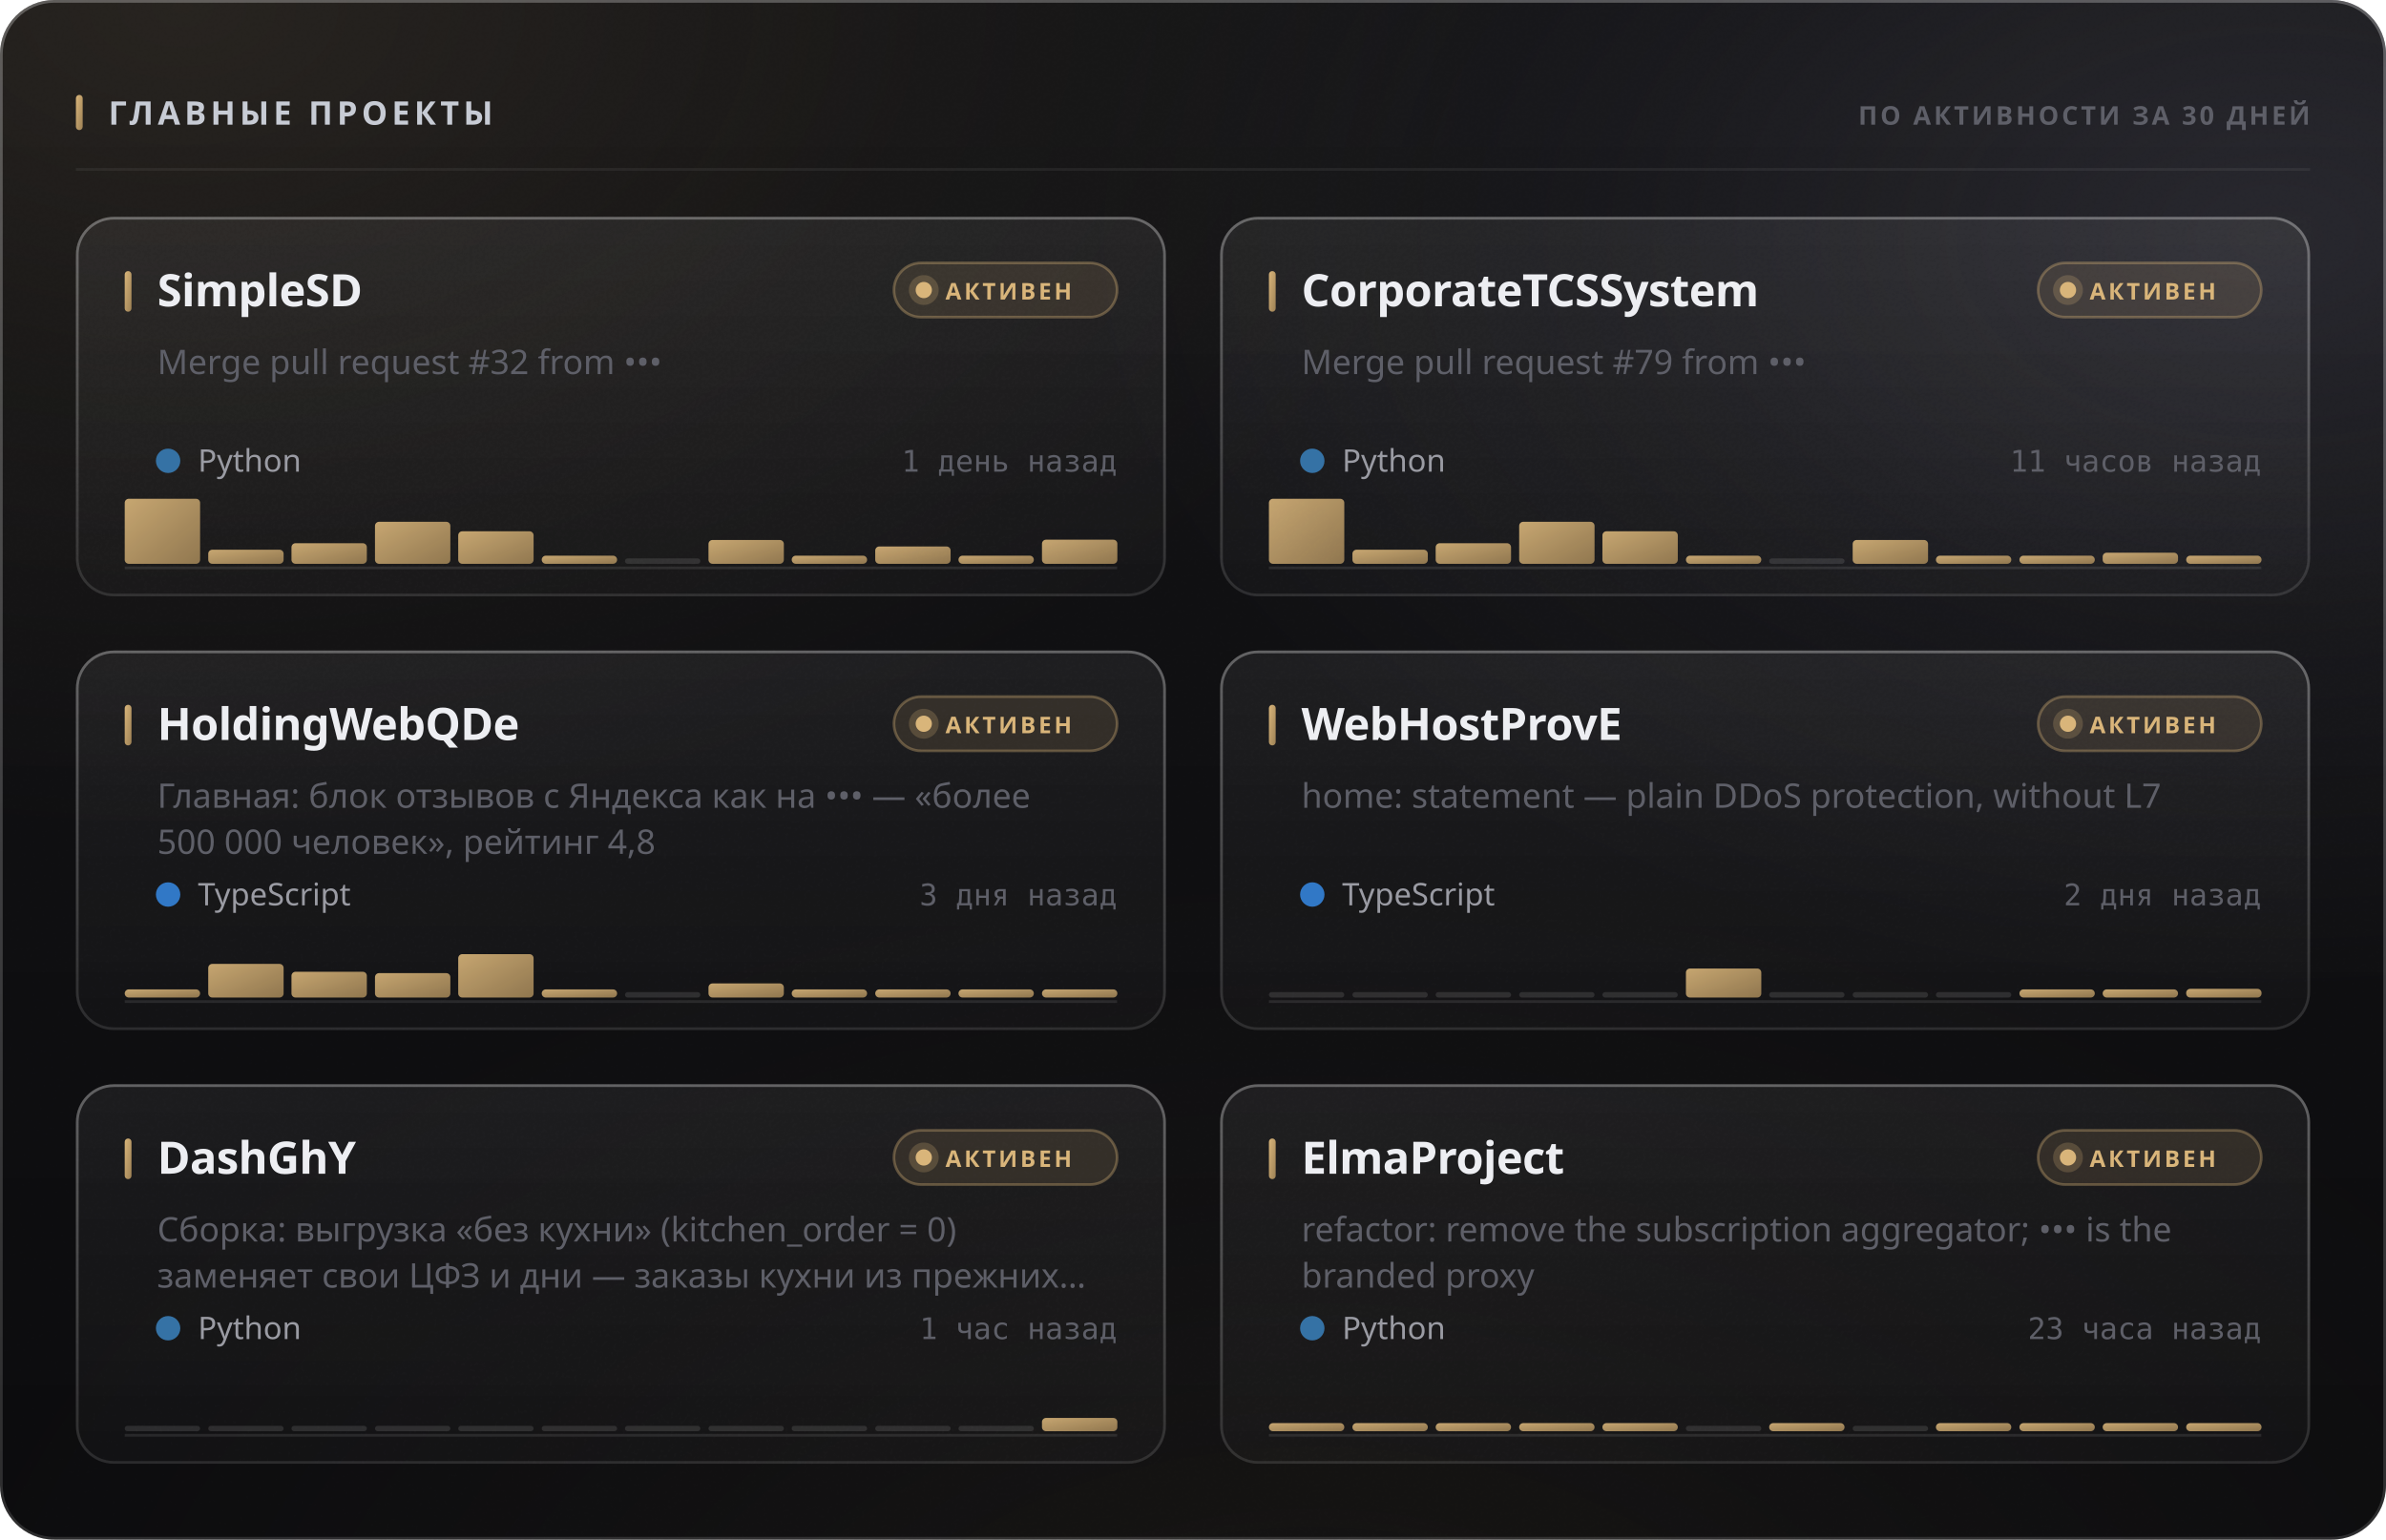
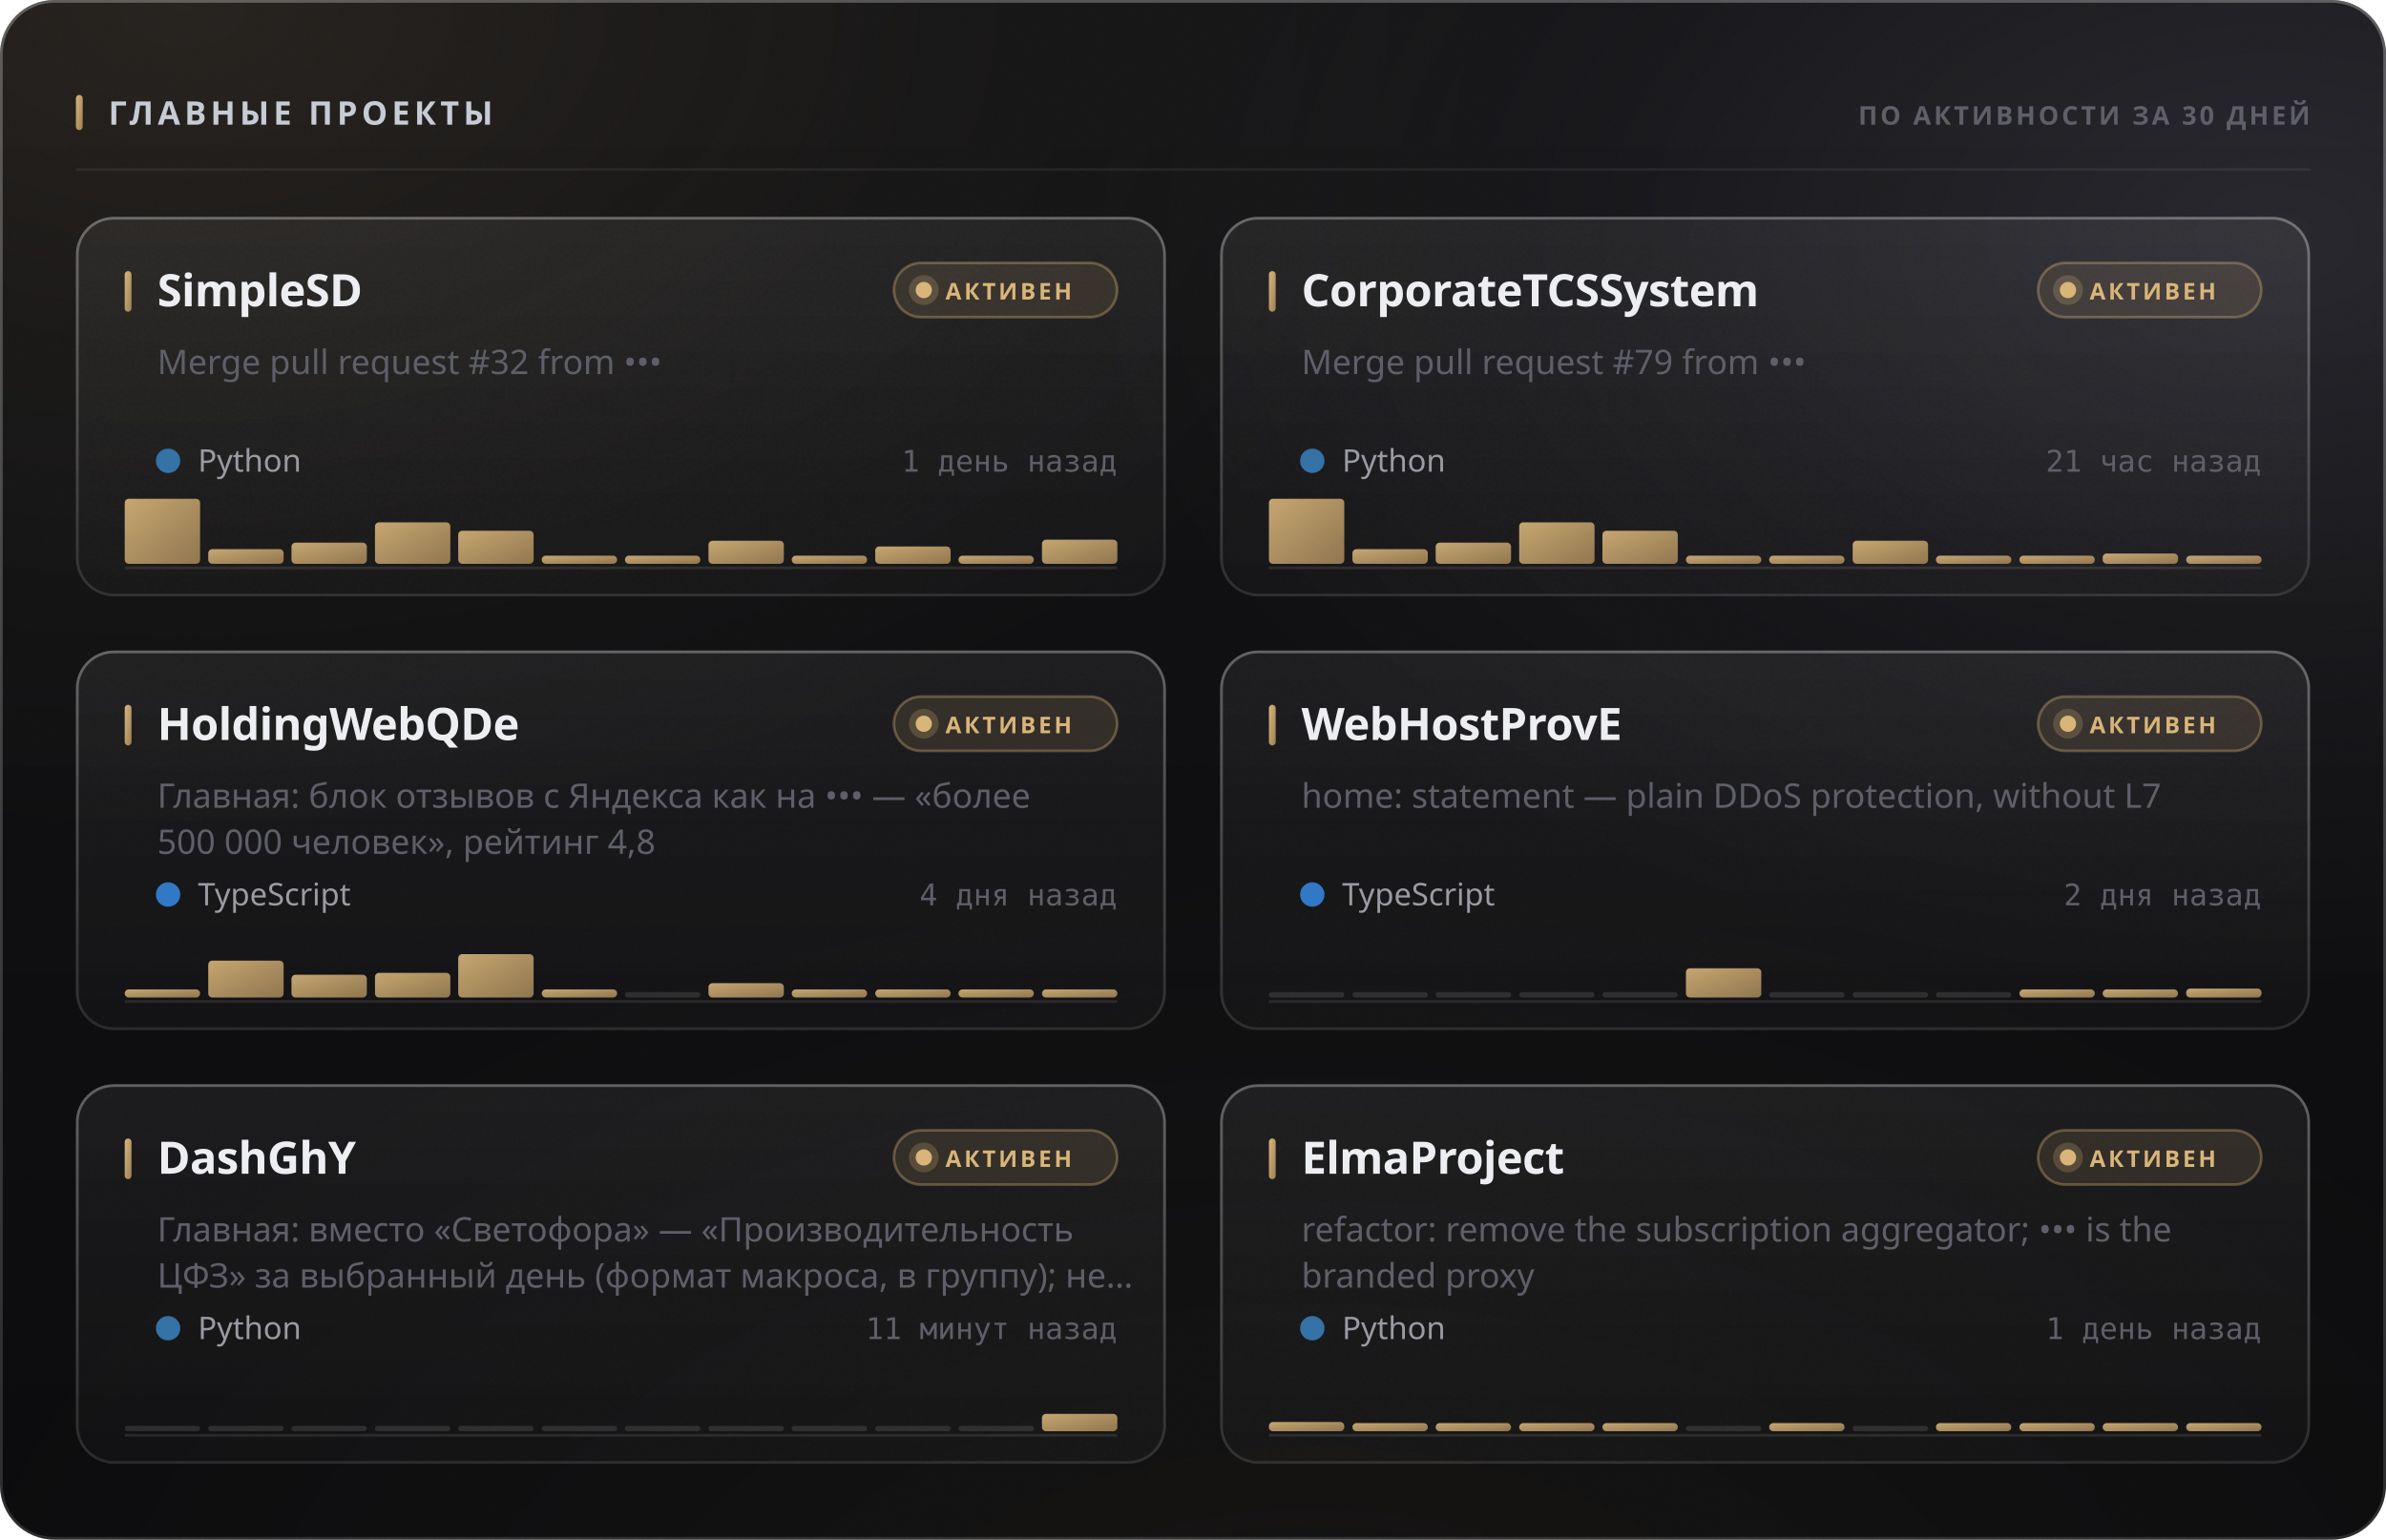
<svg xmlns="http://www.w3.org/2000/svg" width="880" height="568" viewBox="0 0 880 568" role="img">
  <style>
  text { font-family: -apple-system, BlinkMacSystemFont, 'Segoe UI', 'Noto Sans', Helvetica, Arial, sans-serif; }
  .mono { font-family: ui-monospace, 'SF Mono', 'Cascadia Mono', 'DejaVu Sans Mono', Menlo, Consolas, monospace; font-variant-numeric: tabular-nums; }
  .caps { letter-spacing: .1em; text-transform: uppercase; }

  @keyframes sheen  { from { transform: translateX(-120%); } to { transform: translateX(260%); } }
  @keyframes rise   { from { opacity: 0; transform: translateY(6px); } to { opacity: 1; transform: none; } }
  @keyframes slide  { from { opacity: 0; transform: translateX(-8px); } to { opacity: 1; transform: none; } }
  @keyframes grow   { from { transform: scaleY(0); } to { transform: scaleY(1); } }
  @keyframes widen  { from { transform: scaleX(0); } to { transform: scaleX(1); } }
  @keyframes draw   { from { stroke-dashoffset: 200; } to { stroke-dashoffset: 0; } }

  .sheen { animation: sheen 5.5s cubic-bezier(.45,0,.2,1) infinite; }
  .rise  { animation: rise .5s cubic-bezier(.16,1,.3,1) both; }
  .slide { animation: slide .42s cubic-bezier(.16,1,.3,1) both; }
  .bar   { transform-box: fill-box; transform-origin: 50% 100%;
           animation: grow .62s cubic-bezier(.16,1,.3,1) both; }
  .fill  { transform-box: fill-box; transform-origin: 0% 50%;
           animation: widen .8s cubic-bezier(.16,1,.3,1) both; }
  /* The hidden start state lives in the keyframes, never in the static rule.
     A renderer that ignores CSS animations then falls back to the FINISHED
     state — a drawn line, visible text — instead of an empty panel. */
  .spark { stroke-dasharray: 200;
           animation: draw 1.1s cubic-bezier(.16,1,.3,1) both; }

  @media (prefers-reduced-motion: reduce) {
    .sheen { animation: none; opacity: 0; }
    .rise, .slide, .bar, .fill, .spark { animation: none; opacity: 1; transform: none;
                                         stroke-dashoffset: 0; }
  }</style>
  <defs>
    <filter id="grain5" x="0" y="0" width="100%" height="100%">
      <feTurbulence type="fractalNoise" baseFrequency="0.85" numOctaves="3" stitchTiles="stitch" />
      <feColorMatrix type="saturate" values="0" />
    </filter>
    <linearGradient id="accent1" x1="0" y1="0" x2="1" y2="1">
      <stop offset="0%" stop-color="#d9b57a" />
      <stop offset="100%" stop-color="#9d8155" />
    </linearGradient>
    <radialGradient id="aurora6" cx="0.08" cy="0" r="0.55">
      <stop offset="0%" stop-color="#d9b47a" stop-opacity="0.1" />
      <stop offset="55%" stop-color="#d9b47a" stop-opacity="0.035" />
      <stop offset="100%" stop-color="#d9b47a" stop-opacity="0" />
    </radialGradient>
    <radialGradient id="aurora7" cx="0.95" cy="0.15" r="0.5">
      <stop offset="0%" stop-color="#706f83" stop-opacity="0.22" />
      <stop offset="55%" stop-color="#706f83" stop-opacity="0.077" />
      <stop offset="100%" stop-color="#706f83" stop-opacity="0" />
    </radialGradient>
    <radialGradient id="aurora8" cx="0.55" cy="1.15" r="0.6">
      <stop offset="0%" stop-color="#b39b74" stop-opacity="0.07" />
      <stop offset="55%" stop-color="#b39b74" stop-opacity="0.025" />
      <stop offset="100%" stop-color="#b39b74" stop-opacity="0" />
    </radialGradient>
    <linearGradient id="glass2" x1="0" y1="0" x2="0" y2="1">
      <stop offset="0%" stop-color="#ffffff" stop-opacity="0.036" />
      <stop offset="100%" stop-color="#ffffff" stop-opacity="0.007" />
    </linearGradient>
    <linearGradient id="rim3" x1="0" y1="0" x2="0" y2="1">
      <stop offset="0%" stop-color="#ffffff" stop-opacity="0.182" />
      <stop offset="100%" stop-color="#ffffff" stop-opacity="0.025" />
    </linearGradient>
    <linearGradient id="spec4" x1="0" y1="0" x2="1" y2="0">
      <stop offset="0%" stop-color="#ffffff" stop-opacity="0" />
      <stop offset="35%" stop-color="#ffffff" stop-opacity="0.336" />
      <stop offset="70%" stop-color="#ffffff" stop-opacity="0.118" />
      <stop offset="100%" stop-color="#ffffff" stop-opacity="0" />
    </linearGradient>
    <linearGradient id="cardglass9" x1="0" y1="0" x2="0" y2="1">
      <stop offset="0%" stop-color="#ffffff" stop-opacity="0.06" />
      <stop offset="100%" stop-color="#ffffff" stop-opacity="0.018" />
    </linearGradient>
    <linearGradient id="cardrim10" x1="0" y1="0" x2="0" y2="1">
      <stop offset="0%" stop-color="#ffffff" stop-opacity="0.26" />
      <stop offset="100%" stop-color="#ffffff" stop-opacity="0.05" />
    </linearGradient>
    <linearGradient id="cardspec11" x1="0" y1="0" x2="1" y2="0">
      <stop offset="0%" stop-color="#ffffff" stop-opacity="0" />
      <stop offset="35%" stop-color="#ffffff" stop-opacity="0.42" />
      <stop offset="70%" stop-color="#ffffff" stop-opacity="0.147" />
      <stop offset="100%" stop-color="#ffffff" stop-opacity="0" />
    </linearGradient>
    <linearGradient id="cardglass12" x1="0" y1="0" x2="0" y2="1">
      <stop offset="0%" stop-color="#ffffff" stop-opacity="0.06" />
      <stop offset="100%" stop-color="#ffffff" stop-opacity="0.018" />
    </linearGradient>
    <linearGradient id="cardrim13" x1="0" y1="0" x2="0" y2="1">
      <stop offset="0%" stop-color="#ffffff" stop-opacity="0.26" />
      <stop offset="100%" stop-color="#ffffff" stop-opacity="0.05" />
    </linearGradient>
    <linearGradient id="cardspec14" x1="0" y1="0" x2="1" y2="0">
      <stop offset="0%" stop-color="#ffffff" stop-opacity="0" />
      <stop offset="35%" stop-color="#ffffff" stop-opacity="0.42" />
      <stop offset="70%" stop-color="#ffffff" stop-opacity="0.147" />
      <stop offset="100%" stop-color="#ffffff" stop-opacity="0" />
    </linearGradient>
    <linearGradient id="cardglass15" x1="0" y1="0" x2="0" y2="1">
      <stop offset="0%" stop-color="#ffffff" stop-opacity="0.06" />
      <stop offset="100%" stop-color="#ffffff" stop-opacity="0.018" />
    </linearGradient>
    <linearGradient id="cardrim16" x1="0" y1="0" x2="0" y2="1">
      <stop offset="0%" stop-color="#ffffff" stop-opacity="0.26" />
      <stop offset="100%" stop-color="#ffffff" stop-opacity="0.05" />
    </linearGradient>
    <linearGradient id="cardspec17" x1="0" y1="0" x2="1" y2="0">
      <stop offset="0%" stop-color="#ffffff" stop-opacity="0" />
      <stop offset="35%" stop-color="#ffffff" stop-opacity="0.42" />
      <stop offset="70%" stop-color="#ffffff" stop-opacity="0.147" />
      <stop offset="100%" stop-color="#ffffff" stop-opacity="0" />
    </linearGradient>
    <linearGradient id="cardglass18" x1="0" y1="0" x2="0" y2="1">
      <stop offset="0%" stop-color="#ffffff" stop-opacity="0.06" />
      <stop offset="100%" stop-color="#ffffff" stop-opacity="0.018" />
    </linearGradient>
    <linearGradient id="cardrim19" x1="0" y1="0" x2="0" y2="1">
      <stop offset="0%" stop-color="#ffffff" stop-opacity="0.26" />
      <stop offset="100%" stop-color="#ffffff" stop-opacity="0.05" />
    </linearGradient>
    <linearGradient id="cardspec20" x1="0" y1="0" x2="1" y2="0">
      <stop offset="0%" stop-color="#ffffff" stop-opacity="0" />
      <stop offset="35%" stop-color="#ffffff" stop-opacity="0.42" />
      <stop offset="70%" stop-color="#ffffff" stop-opacity="0.147" />
      <stop offset="100%" stop-color="#ffffff" stop-opacity="0" />
    </linearGradient>
    <linearGradient id="cardglass21" x1="0" y1="0" x2="0" y2="1">
      <stop offset="0%" stop-color="#ffffff" stop-opacity="0.06" />
      <stop offset="100%" stop-color="#ffffff" stop-opacity="0.018" />
    </linearGradient>
    <linearGradient id="cardrim22" x1="0" y1="0" x2="0" y2="1">
      <stop offset="0%" stop-color="#ffffff" stop-opacity="0.26" />
      <stop offset="100%" stop-color="#ffffff" stop-opacity="0.05" />
    </linearGradient>
    <linearGradient id="cardspec23" x1="0" y1="0" x2="1" y2="0">
      <stop offset="0%" stop-color="#ffffff" stop-opacity="0" />
      <stop offset="35%" stop-color="#ffffff" stop-opacity="0.42" />
      <stop offset="70%" stop-color="#ffffff" stop-opacity="0.147" />
      <stop offset="100%" stop-color="#ffffff" stop-opacity="0" />
    </linearGradient>
    <linearGradient id="cardglass24" x1="0" y1="0" x2="0" y2="1">
      <stop offset="0%" stop-color="#ffffff" stop-opacity="0.06" />
      <stop offset="100%" stop-color="#ffffff" stop-opacity="0.018" />
    </linearGradient>
    <linearGradient id="cardrim25" x1="0" y1="0" x2="0" y2="1">
      <stop offset="0%" stop-color="#ffffff" stop-opacity="0.26" />
      <stop offset="100%" stop-color="#ffffff" stop-opacity="0.05" />
    </linearGradient>
    <linearGradient id="cardspec26" x1="0" y1="0" x2="1" y2="0">
      <stop offset="0%" stop-color="#ffffff" stop-opacity="0" />
      <stop offset="35%" stop-color="#ffffff" stop-opacity="0.42" />
      <stop offset="70%" stop-color="#ffffff" stop-opacity="0.147" />
      <stop offset="100%" stop-color="#ffffff" stop-opacity="0" />
    </linearGradient>
  </defs>
  <rect width="880" height="568" rx="20" fill="#0a0a0c" />
  <rect width="880" height="568" rx="20" fill="url(#aurora6)" />
  <rect width="880" height="568" rx="20" fill="url(#aurora7)" />
  <rect width="880" height="568" rx="20" fill="url(#aurora8)" />
  <rect width="880" height="568" rx="20" fill="url(#glass2)" />
  <rect width="880" height="568" rx="20" filter="url(#grain5)" opacity="0.085" style="mix-blend-mode:overlay" />
  <rect x=".5" y=".5" width="879" height="567" rx="19.5" fill="none" stroke="rgba(255,255,255,0.11)" />
  <rect x=".5" y=".5" width="879" height="567" rx="19.5" fill="none" stroke="url(#rim3)" />
  <path d="M20 1 H860" stroke="url(#spec4)" stroke-width="1.2" fill="none" />
  <rect x="28" y="35" width="2.5" height="13" rx="1.25" fill="url(#accent1)" />
  <text x="40" y="46" font-size="12" font-weight="700" fill="#c7cbd4" letter-spacing="0.13em">ГЛАВНЫЕ ПРОЕКТЫ</text>
  <text x="852" y="46" font-size="9.5" font-weight="600" fill="#5e5f68" text-anchor="end" letter-spacing="0.11em">ПО АКТИВНОСТИ ЗА 30 ДНЕЙ</text>
  <path d="M28 62.5 H852" stroke="rgba(255,255,255,0.06)" stroke-width="1" />
  <g class="rise" opacity="1" style="">
    <rect x="28" y="80" width="402" height="140" rx="14" fill="url(#cardglass9)" />
    <rect x="28" y="80" width="402" height="140" rx="14" filter="url(#grain5)" opacity="0.068" style="mix-blend-mode:overlay" />
    <rect x="28.5" y="80.5" width="401" height="139" rx="13.5" fill="none" stroke="rgba(255,255,255,0.06)" />
    <rect x="28.5" y="80.5" width="401" height="139" rx="13.5" fill="none" stroke="url(#cardrim10)" />
    <path d="M42 81 H416" stroke="url(#cardspec11)" stroke-width="1" fill="none" />
    <rect x="46" y="100" width="2.5" height="15" rx="1.25" fill="url(#accent1)" />
    <text x="58" y="113" font-size="16.5" font-weight="700" fill="#edeef2" letter-spacing="-0.01em">SimpleSD</text>
    <rect x="329.709" y="97" width="82.291" height="20" rx="10" fill="rgba(217,181,122,0.12)" stroke="rgba(217,181,122,0.35)" />
    <circle cx="340.709" cy="107" r="3" fill="#d9b57a" />
    <circle cx="340.709" cy="107" r="5.5" fill="#d9b57a" opacity=".22" />
    <text x="348.709" y="110.5" font-size="8.5" font-weight="700" fill="#d9b57a" letter-spacing="0.12em">АКТИВЕН</text>
    <text x="58" y="138" font-size="12.5" font-weight="400" fill="#5e5f68">Merge pull request #32 from •••</text>
    <circle cx="62" cy="170" r="4.5" fill="#3572A5" />
    <text x="73" y="174" font-size="11.5" font-weight="400" fill="#9a9ba3">Python</text>
    <text x="412" y="174" font-size="11" font-weight="400" fill="#5e5f68" text-anchor="end" class="mono">1 день назад</text>
    <path d="M46 209.5 H412" stroke="rgba(255,255,255,0.096)" stroke-width="1" />
    <g class="bar" style="animation-delay:0.18s">
      <rect x="46.0" y="184.0" width="27.8" height="24.0" rx="1.5" fill="url(#accent1)" opacity="0.9" />
-       <rect x="76.8" y="202.8" width="27.8" height="5.2" rx="1.5" fill="url(#accent1)" opacity="0.9" />
-       <rect x="107.5" y="200.4" width="27.8" height="7.6" rx="1.5" fill="url(#accent1)" opacity="0.9" />
-       <rect x="138.3" y="192.5" width="27.8" height="15.5" rx="1.5" fill="url(#accent1)" opacity="0.9" />
-       <rect x="169.0" y="196.0" width="27.8" height="12.0" rx="1.5" fill="url(#accent1)" opacity="0.9" />
+       <rect x="76.8" y="202.6" width="27.8" height="5.4" rx="1.5" fill="url(#accent1)" opacity="0.9" />
+       <rect x="107.5" y="200.2" width="27.8" height="7.8" rx="1.5" fill="url(#accent1)" opacity="0.9" />
+       <rect x="138.3" y="192.7" width="27.8" height="15.3" rx="1.5" fill="url(#accent1)" opacity="0.9" />
+       <rect x="169.0" y="195.8" width="27.8" height="12.2" rx="1.5" fill="url(#accent1)" opacity="0.9" />
      <rect x="199.8" y="205.0" width="27.8" height="3.0" rx="1.5" fill="url(#accent1)" opacity="0.9" />
-       <rect x="230.5" y="206.0" width="27.8" height="2" rx="1" fill="rgba(255,255,255,0.11)" />
-       <rect x="261.3" y="199.2" width="27.8" height="8.8" rx="1.5" fill="url(#accent1)" opacity="0.9" />
+       <rect x="230.5" y="205.0" width="27.8" height="3.0" rx="1.5" fill="url(#accent1)" opacity="0.9" />
+       <rect x="261.3" y="199.5" width="27.8" height="8.5" rx="1.5" fill="url(#accent1)" opacity="0.9" />
      <rect x="292.0" y="205.0" width="27.8" height="3.0" rx="1.5" fill="url(#accent1)" opacity="0.9" />
      <rect x="322.8" y="201.6" width="27.8" height="6.4" rx="1.5" fill="url(#accent1)" opacity="0.9" />
      <rect x="353.5" y="205.0" width="27.8" height="3.0" rx="1.5" fill="url(#accent1)" opacity="0.9" />
      <rect x="384.3" y="199.1" width="27.8" height="8.9" rx="1.5" fill="url(#accent1)" opacity="0.9" />
    </g>
  </g>
  <g class="rise" opacity="1" style=" animation-delay:0.055s;">
    <rect x="450" y="80" width="402" height="140" rx="14" fill="url(#cardglass12)" />
    <rect x="450" y="80" width="402" height="140" rx="14" filter="url(#grain5)" opacity="0.068" style="mix-blend-mode:overlay" />
    <rect x="450.5" y="80.5" width="401" height="139" rx="13.5" fill="none" stroke="rgba(255,255,255,0.06)" />
    <rect x="450.5" y="80.5" width="401" height="139" rx="13.5" fill="none" stroke="url(#cardrim13)" />
    <path d="M464 81 H838" stroke="url(#cardspec14)" stroke-width="1" fill="none" />
    <rect x="468" y="100" width="2.5" height="15" rx="1.25" fill="url(#accent1)" />
    <text x="480" y="113" font-size="16.5" font-weight="700" fill="#edeef2" letter-spacing="-0.01em">CorporateTCSSystem</text>
    <rect x="751.709" y="97" width="82.291" height="20" rx="10" fill="rgba(217,181,122,0.12)" stroke="rgba(217,181,122,0.35)" />
    <circle cx="762.709" cy="107" r="3" fill="#d9b57a" />
    <circle cx="762.709" cy="107" r="5.5" fill="#d9b57a" opacity=".22" />
    <text x="770.709" y="110.5" font-size="8.5" font-weight="700" fill="#d9b57a" letter-spacing="0.12em">АКТИВЕН</text>
    <text x="480" y="138" font-size="12.5" font-weight="400" fill="#5e5f68">Merge pull request #79 from •••</text>
    <circle cx="484" cy="170" r="4.5" fill="#3572A5" />
    <text x="495" y="174" font-size="11.5" font-weight="400" fill="#9a9ba3">Python</text>
-     <text x="834" y="174" font-size="11" font-weight="400" fill="#5e5f68" text-anchor="end" class="mono">11 часов назад</text>
+     <text x="834" y="174" font-size="11" font-weight="400" fill="#5e5f68" text-anchor="end" class="mono">21 час назад</text>
    <path d="M468 209.5 H834" stroke="rgba(255,255,255,0.096)" stroke-width="1" />
    <g class="bar" style="animation-delay:0.24s">
      <rect x="468.0" y="184.0" width="27.8" height="24.0" rx="1.5" fill="url(#accent1)" opacity="0.9" />
-       <rect x="498.8" y="202.8" width="27.8" height="5.2" rx="1.5" fill="url(#accent1)" opacity="0.9" />
-       <rect x="529.5" y="200.4" width="27.8" height="7.6" rx="1.5" fill="url(#accent1)" opacity="0.9" />
-       <rect x="560.3" y="192.5" width="27.8" height="15.5" rx="1.5" fill="url(#accent1)" opacity="0.9" />
-       <rect x="591.0" y="196.0" width="27.8" height="12.0" rx="1.5" fill="url(#accent1)" opacity="0.9" />
+       <rect x="498.8" y="202.6" width="27.8" height="5.4" rx="1.5" fill="url(#accent1)" opacity="0.9" />
+       <rect x="529.5" y="200.2" width="27.8" height="7.8" rx="1.5" fill="url(#accent1)" opacity="0.9" />
+       <rect x="560.3" y="192.7" width="27.8" height="15.3" rx="1.5" fill="url(#accent1)" opacity="0.9" />
+       <rect x="591.0" y="195.8" width="27.8" height="12.2" rx="1.5" fill="url(#accent1)" opacity="0.9" />
      <rect x="621.8" y="205.0" width="27.8" height="3.0" rx="1.5" fill="url(#accent1)" opacity="0.9" />
-       <rect x="652.5" y="206.0" width="27.8" height="2" rx="1" fill="rgba(255,255,255,0.11)" />
-       <rect x="683.3" y="199.2" width="27.8" height="8.8" rx="1.5" fill="url(#accent1)" opacity="0.9" />
+       <rect x="652.5" y="205.0" width="27.8" height="3.0" rx="1.5" fill="url(#accent1)" opacity="0.9" />
+       <rect x="683.3" y="199.5" width="27.8" height="8.5" rx="1.5" fill="url(#accent1)" opacity="0.9" />
      <rect x="714.0" y="205.0" width="27.8" height="3.0" rx="1.5" fill="url(#accent1)" opacity="0.9" />
      <rect x="744.8" y="205.0" width="27.8" height="3.0" rx="1.5" fill="url(#accent1)" opacity="0.9" />
-       <rect x="775.5" y="203.9" width="27.8" height="4.1" rx="1.5" fill="url(#accent1)" opacity="0.9" />
+       <rect x="775.5" y="204.2" width="27.8" height="3.8" rx="1.5" fill="url(#accent1)" opacity="0.9" />
      <rect x="806.3" y="205.0" width="27.8" height="3.0" rx="1.5" fill="url(#accent1)" opacity="0.9" />
    </g>
  </g>
  <g class="rise" opacity="1" style=" animation-delay:0.110s;">
    <rect x="28" y="240" width="402" height="140" rx="14" fill="url(#cardglass15)" />
    <rect x="28" y="240" width="402" height="140" rx="14" filter="url(#grain5)" opacity="0.068" style="mix-blend-mode:overlay" />
    <rect x="28.5" y="240.5" width="401" height="139" rx="13.5" fill="none" stroke="rgba(255,255,255,0.06)" />
    <rect x="28.5" y="240.5" width="401" height="139" rx="13.5" fill="none" stroke="url(#cardrim16)" />
    <path d="M42 241 H416" stroke="url(#cardspec17)" stroke-width="1" fill="none" />
    <rect x="46" y="260" width="2.5" height="15" rx="1.25" fill="url(#accent1)" />
    <text x="58" y="273" font-size="16.5" font-weight="700" fill="#edeef2" letter-spacing="-0.01em">HoldingWebQDe</text>
    <rect x="329.709" y="257" width="82.291" height="20" rx="10" fill="rgba(217,181,122,0.12)" stroke="rgba(217,181,122,0.35)" />
    <circle cx="340.709" cy="267" r="3" fill="#d9b57a" />
    <circle cx="340.709" cy="267" r="5.5" fill="#d9b57a" opacity=".22" />
    <text x="348.709" y="270.5" font-size="8.5" font-weight="700" fill="#d9b57a" letter-spacing="0.12em">АКТИВЕН</text>
    <text x="58" y="298" font-size="12.5" font-weight="400" fill="#5e5f68">Главная: блок отзывов с Яндекса как на ••• — «более</text>
    <text x="58" y="315" font-size="12.5" font-weight="400" fill="#5e5f68">500 000 человек», рейтинг 4,8</text>
    <circle cx="62" cy="330" r="4.5" fill="#3178c6" />
    <text x="73" y="334" font-size="11.5" font-weight="400" fill="#9a9ba3">TypeScript</text>
-     <text x="412" y="334" font-size="11" font-weight="400" fill="#5e5f68" text-anchor="end" class="mono">3 дня назад</text>
+     <text x="412" y="334" font-size="11" font-weight="400" fill="#5e5f68" text-anchor="end" class="mono">4 дня назад</text>
    <path d="M46 369.5 H412" stroke="rgba(255,255,255,0.096)" stroke-width="1" />
    <g class="bar" style="animation-delay:0.3s">
      <rect x="46.0" y="365.0" width="27.8" height="3.0" rx="1.5" fill="url(#accent1)" opacity="0.9" />
-       <rect x="76.8" y="355.6" width="27.8" height="12.4" rx="1.5" fill="url(#accent1)" opacity="0.9" />
-       <rect x="107.5" y="358.5" width="27.8" height="9.5" rx="1.5" fill="url(#accent1)" opacity="0.9" />
-       <rect x="138.3" y="359.0" width="27.8" height="9.0" rx="1.5" fill="url(#accent1)" opacity="0.9" />
+       <rect x="76.8" y="354.4" width="27.8" height="13.6" rx="1.5" fill="url(#accent1)" opacity="0.9" />
+       <rect x="107.5" y="359.6" width="27.8" height="8.4" rx="1.5" fill="url(#accent1)" opacity="0.9" />
+       <rect x="138.3" y="358.9" width="27.8" height="9.1" rx="1.5" fill="url(#accent1)" opacity="0.9" />
      <rect x="169.0" y="352.0" width="27.8" height="16.0" rx="1.5" fill="url(#accent1)" opacity="0.9" />
      <rect x="199.8" y="365.0" width="27.8" height="3.0" rx="1.5" fill="url(#accent1)" opacity="0.9" />
      <rect x="230.5" y="366.0" width="27.8" height="2" rx="1" fill="rgba(255,255,255,0.11)" />
-       <rect x="261.3" y="362.8" width="27.8" height="5.2" rx="1.5" fill="url(#accent1)" opacity="0.9" />
+       <rect x="261.3" y="362.7" width="27.8" height="5.3" rx="1.5" fill="url(#accent1)" opacity="0.9" />
      <rect x="292.0" y="365.0" width="27.8" height="3.0" rx="1.5" fill="url(#accent1)" opacity="0.9" />
      <rect x="322.8" y="365.0" width="27.8" height="3.0" rx="1.5" fill="url(#accent1)" opacity="0.9" />
      <rect x="353.5" y="365.0" width="27.8" height="3.0" rx="1.5" fill="url(#accent1)" opacity="0.9" />
      <rect x="384.3" y="365.0" width="27.8" height="3.0" rx="1.5" fill="url(#accent1)" opacity="0.9" />
    </g>
  </g>
  <g class="rise" opacity="1" style=" animation-delay:0.165s;">
    <rect x="450" y="240" width="402" height="140" rx="14" fill="url(#cardglass18)" />
    <rect x="450" y="240" width="402" height="140" rx="14" filter="url(#grain5)" opacity="0.068" style="mix-blend-mode:overlay" />
    <rect x="450.5" y="240.5" width="401" height="139" rx="13.5" fill="none" stroke="rgba(255,255,255,0.06)" />
    <rect x="450.5" y="240.5" width="401" height="139" rx="13.5" fill="none" stroke="url(#cardrim19)" />
    <path d="M464 241 H838" stroke="url(#cardspec20)" stroke-width="1" fill="none" />
    <rect x="468" y="260" width="2.5" height="15" rx="1.25" fill="url(#accent1)" />
    <text x="480" y="273" font-size="16.5" font-weight="700" fill="#edeef2" letter-spacing="-0.01em">WebHostProvE</text>
    <rect x="751.709" y="257" width="82.291" height="20" rx="10" fill="rgba(217,181,122,0.12)" stroke="rgba(217,181,122,0.35)" />
    <circle cx="762.709" cy="267" r="3" fill="#d9b57a" />
    <circle cx="762.709" cy="267" r="5.5" fill="#d9b57a" opacity=".22" />
    <text x="770.709" y="270.5" font-size="8.5" font-weight="700" fill="#d9b57a" letter-spacing="0.12em">АКТИВЕН</text>
    <text x="480" y="298" font-size="12.5" font-weight="400" fill="#5e5f68">home: statement — plain DDoS protection, without L7</text>
    <circle cx="484" cy="330" r="4.5" fill="#3178c6" />
    <text x="495" y="334" font-size="11.5" font-weight="400" fill="#9a9ba3">TypeScript</text>
    <text x="834" y="334" font-size="11" font-weight="400" fill="#5e5f68" text-anchor="end" class="mono">2 дня назад</text>
    <path d="M468 369.5 H834" stroke="rgba(255,255,255,0.096)" stroke-width="1" />
    <g class="bar" style="animation-delay:0.36s">
      <rect x="468.0" y="366.0" width="27.8" height="2" rx="1" fill="rgba(255,255,255,0.11)" />
      <rect x="498.8" y="366.0" width="27.8" height="2" rx="1" fill="rgba(255,255,255,0.11)" />
      <rect x="529.5" y="366.0" width="27.8" height="2" rx="1" fill="rgba(255,255,255,0.11)" />
      <rect x="560.3" y="366.0" width="27.8" height="2" rx="1" fill="rgba(255,255,255,0.11)" />
      <rect x="591.0" y="366.0" width="27.8" height="2" rx="1" fill="rgba(255,255,255,0.11)" />
-       <rect x="621.8" y="357.3" width="27.8" height="10.7" rx="1.5" fill="url(#accent1)" opacity="0.9" />
+       <rect x="621.8" y="357.2" width="27.8" height="10.8" rx="1.5" fill="url(#accent1)" opacity="0.9" />
      <rect x="652.5" y="366.0" width="27.8" height="2" rx="1" fill="rgba(255,255,255,0.11)" />
      <rect x="683.3" y="366.0" width="27.8" height="2" rx="1" fill="rgba(255,255,255,0.11)" />
      <rect x="714.0" y="366.0" width="27.8" height="2" rx="1" fill="rgba(255,255,255,0.11)" />
      <rect x="744.8" y="365.0" width="27.8" height="3.0" rx="1.5" fill="url(#accent1)" opacity="0.9" />
      <rect x="775.5" y="365.0" width="27.8" height="3.0" rx="1.5" fill="url(#accent1)" opacity="0.9" />
-       <rect x="806.3" y="364.8" width="27.8" height="3.2" rx="1.5" fill="url(#accent1)" opacity="0.9" />
+       <rect x="806.3" y="364.7" width="27.8" height="3.3" rx="1.5" fill="url(#accent1)" opacity="0.9" />
    </g>
  </g>
  <g class="rise" opacity="1" style=" animation-delay:0.220s;">
    <rect x="28" y="400" width="402" height="140" rx="14" fill="url(#cardglass21)" />
    <rect x="28" y="400" width="402" height="140" rx="14" filter="url(#grain5)" opacity="0.068" style="mix-blend-mode:overlay" />
    <rect x="28.5" y="400.5" width="401" height="139" rx="13.5" fill="none" stroke="rgba(255,255,255,0.06)" />
    <rect x="28.5" y="400.5" width="401" height="139" rx="13.5" fill="none" stroke="url(#cardrim22)" />
    <path d="M42 401 H416" stroke="url(#cardspec23)" stroke-width="1" fill="none" />
    <rect x="46" y="420" width="2.5" height="15" rx="1.25" fill="url(#accent1)" />
    <text x="58" y="433" font-size="16.5" font-weight="700" fill="#edeef2" letter-spacing="-0.01em">DashGhY</text>
    <rect x="329.709" y="417" width="82.291" height="20" rx="10" fill="rgba(217,181,122,0.12)" stroke="rgba(217,181,122,0.35)" />
    <circle cx="340.709" cy="427" r="3" fill="#d9b57a" />
    <circle cx="340.709" cy="427" r="5.5" fill="#d9b57a" opacity=".22" />
    <text x="348.709" y="430.5" font-size="8.5" font-weight="700" fill="#d9b57a" letter-spacing="0.12em">АКТИВЕН</text>
-     <text x="58" y="458" font-size="12.5" font-weight="400" fill="#5e5f68">Сборка: выгрузка «без кухни» (kitchen_order = 0)</text>
-     <text x="58" y="475" font-size="12.5" font-weight="400" fill="#5e5f68">заменяет свои ЦФЗ и дни — заказы кухни из прежних…</text>
+     <text x="58" y="458" font-size="12.5" font-weight="400" fill="#5e5f68">Главная: вместо «Светофора» — «Производительность</text>
+     <text x="58" y="475" font-size="12.5" font-weight="400" fill="#5e5f68">ЦФЗ» за выбранный день (формат макроса, в группу); не…</text>
    <circle cx="62" cy="490" r="4.5" fill="#3572A5" />
    <text x="73" y="494" font-size="11.5" font-weight="400" fill="#9a9ba3">Python</text>
-     <text x="412" y="494" font-size="11" font-weight="400" fill="#5e5f68" text-anchor="end" class="mono">1 час назад</text>
+     <text x="412" y="494" font-size="11" font-weight="400" fill="#5e5f68" text-anchor="end" class="mono">11 минут назад</text>
    <path d="M46 529.5 H412" stroke="rgba(255,255,255,0.096)" stroke-width="1" />
    <g class="bar" style="animation-delay:0.42s">
      <rect x="46.0" y="526.0" width="27.8" height="2" rx="1" fill="rgba(255,255,255,0.11)" />
      <rect x="76.8" y="526.0" width="27.8" height="2" rx="1" fill="rgba(255,255,255,0.11)" />
      <rect x="107.5" y="526.0" width="27.8" height="2" rx="1" fill="rgba(255,255,255,0.11)" />
      <rect x="138.3" y="526.0" width="27.8" height="2" rx="1" fill="rgba(255,255,255,0.11)" />
      <rect x="169.0" y="526.0" width="27.8" height="2" rx="1" fill="rgba(255,255,255,0.11)" />
      <rect x="199.8" y="526.0" width="27.8" height="2" rx="1" fill="rgba(255,255,255,0.11)" />
      <rect x="230.5" y="526.0" width="27.8" height="2" rx="1" fill="rgba(255,255,255,0.11)" />
      <rect x="261.3" y="526.0" width="27.8" height="2" rx="1" fill="rgba(255,255,255,0.11)" />
      <rect x="292.0" y="526.0" width="27.8" height="2" rx="1" fill="rgba(255,255,255,0.11)" />
      <rect x="322.8" y="526.0" width="27.8" height="2" rx="1" fill="rgba(255,255,255,0.11)" />
      <rect x="353.5" y="526.0" width="27.8" height="2" rx="1" fill="rgba(255,255,255,0.11)" />
-       <rect x="384.3" y="523.1" width="27.8" height="4.9" rx="1.5" fill="url(#accent1)" opacity="0.9" />
+       <rect x="384.3" y="521.6" width="27.8" height="6.4" rx="1.5" fill="url(#accent1)" opacity="0.9" />
    </g>
  </g>
  <g class="rise" opacity="1" style=" animation-delay:0.275s;">
    <rect x="450" y="400" width="402" height="140" rx="14" fill="url(#cardglass24)" />
    <rect x="450" y="400" width="402" height="140" rx="14" filter="url(#grain5)" opacity="0.068" style="mix-blend-mode:overlay" />
    <rect x="450.5" y="400.5" width="401" height="139" rx="13.5" fill="none" stroke="rgba(255,255,255,0.06)" />
    <rect x="450.5" y="400.5" width="401" height="139" rx="13.5" fill="none" stroke="url(#cardrim25)" />
    <path d="M464 401 H838" stroke="url(#cardspec26)" stroke-width="1" fill="none" />
    <rect x="468" y="420" width="2.5" height="15" rx="1.25" fill="url(#accent1)" />
    <text x="480" y="433" font-size="16.5" font-weight="700" fill="#edeef2" letter-spacing="-0.01em">ElmaProject</text>
    <rect x="751.709" y="417" width="82.291" height="20" rx="10" fill="rgba(217,181,122,0.12)" stroke="rgba(217,181,122,0.35)" />
    <circle cx="762.709" cy="427" r="3" fill="#d9b57a" />
    <circle cx="762.709" cy="427" r="5.5" fill="#d9b57a" opacity=".22" />
    <text x="770.709" y="430.5" font-size="8.5" font-weight="700" fill="#d9b57a" letter-spacing="0.12em">АКТИВЕН</text>
    <text x="480" y="458" font-size="12.5" font-weight="400" fill="#5e5f68">refactor: remove the subscription aggregator; ••• is the</text>
    <text x="480" y="475" font-size="12.5" font-weight="400" fill="#5e5f68">branded proxy</text>
    <circle cx="484" cy="490" r="4.5" fill="#3572A5" />
    <text x="495" y="494" font-size="11.5" font-weight="400" fill="#9a9ba3">Python</text>
-     <text x="834" y="494" font-size="11" font-weight="400" fill="#5e5f68" text-anchor="end" class="mono">23 часа назад</text>
+     <text x="834" y="494" font-size="11" font-weight="400" fill="#5e5f68" text-anchor="end" class="mono">1 день назад</text>
    <path d="M468 529.5 H834" stroke="rgba(255,255,255,0.096)" stroke-width="1" />
    <g class="bar" style="animation-delay:0.48s">
-       <rect x="468.0" y="525.0" width="27.8" height="3.0" rx="1.5" fill="url(#accent1)" opacity="0.9" />
+       <rect x="468.0" y="524.6" width="27.8" height="3.4" rx="1.5" fill="url(#accent1)" opacity="0.9" />
      <rect x="498.8" y="525.0" width="27.8" height="3.0" rx="1.5" fill="url(#accent1)" opacity="0.9" />
      <rect x="529.5" y="525.0" width="27.8" height="3.0" rx="1.5" fill="url(#accent1)" opacity="0.9" />
      <rect x="560.3" y="525.0" width="27.8" height="3.0" rx="1.5" fill="url(#accent1)" opacity="0.9" />
      <rect x="591.0" y="525.0" width="27.8" height="3.0" rx="1.5" fill="url(#accent1)" opacity="0.9" />
      <rect x="621.8" y="526.0" width="27.8" height="2" rx="1" fill="rgba(255,255,255,0.11)" />
      <rect x="652.5" y="525.0" width="27.8" height="3.0" rx="1.5" fill="url(#accent1)" opacity="0.9" />
      <rect x="683.3" y="526.0" width="27.8" height="2" rx="1" fill="rgba(255,255,255,0.11)" />
      <rect x="714.0" y="525.0" width="27.8" height="3.0" rx="1.5" fill="url(#accent1)" opacity="0.9" />
      <rect x="744.8" y="525.0" width="27.8" height="3.0" rx="1.5" fill="url(#accent1)" opacity="0.9" />
      <rect x="775.5" y="525.0" width="27.8" height="3.0" rx="1.5" fill="url(#accent1)" opacity="0.9" />
      <rect x="806.3" y="525.0" width="27.8" height="3.0" rx="1.5" fill="url(#accent1)" opacity="0.9" />
    </g>
  </g>
</svg>
